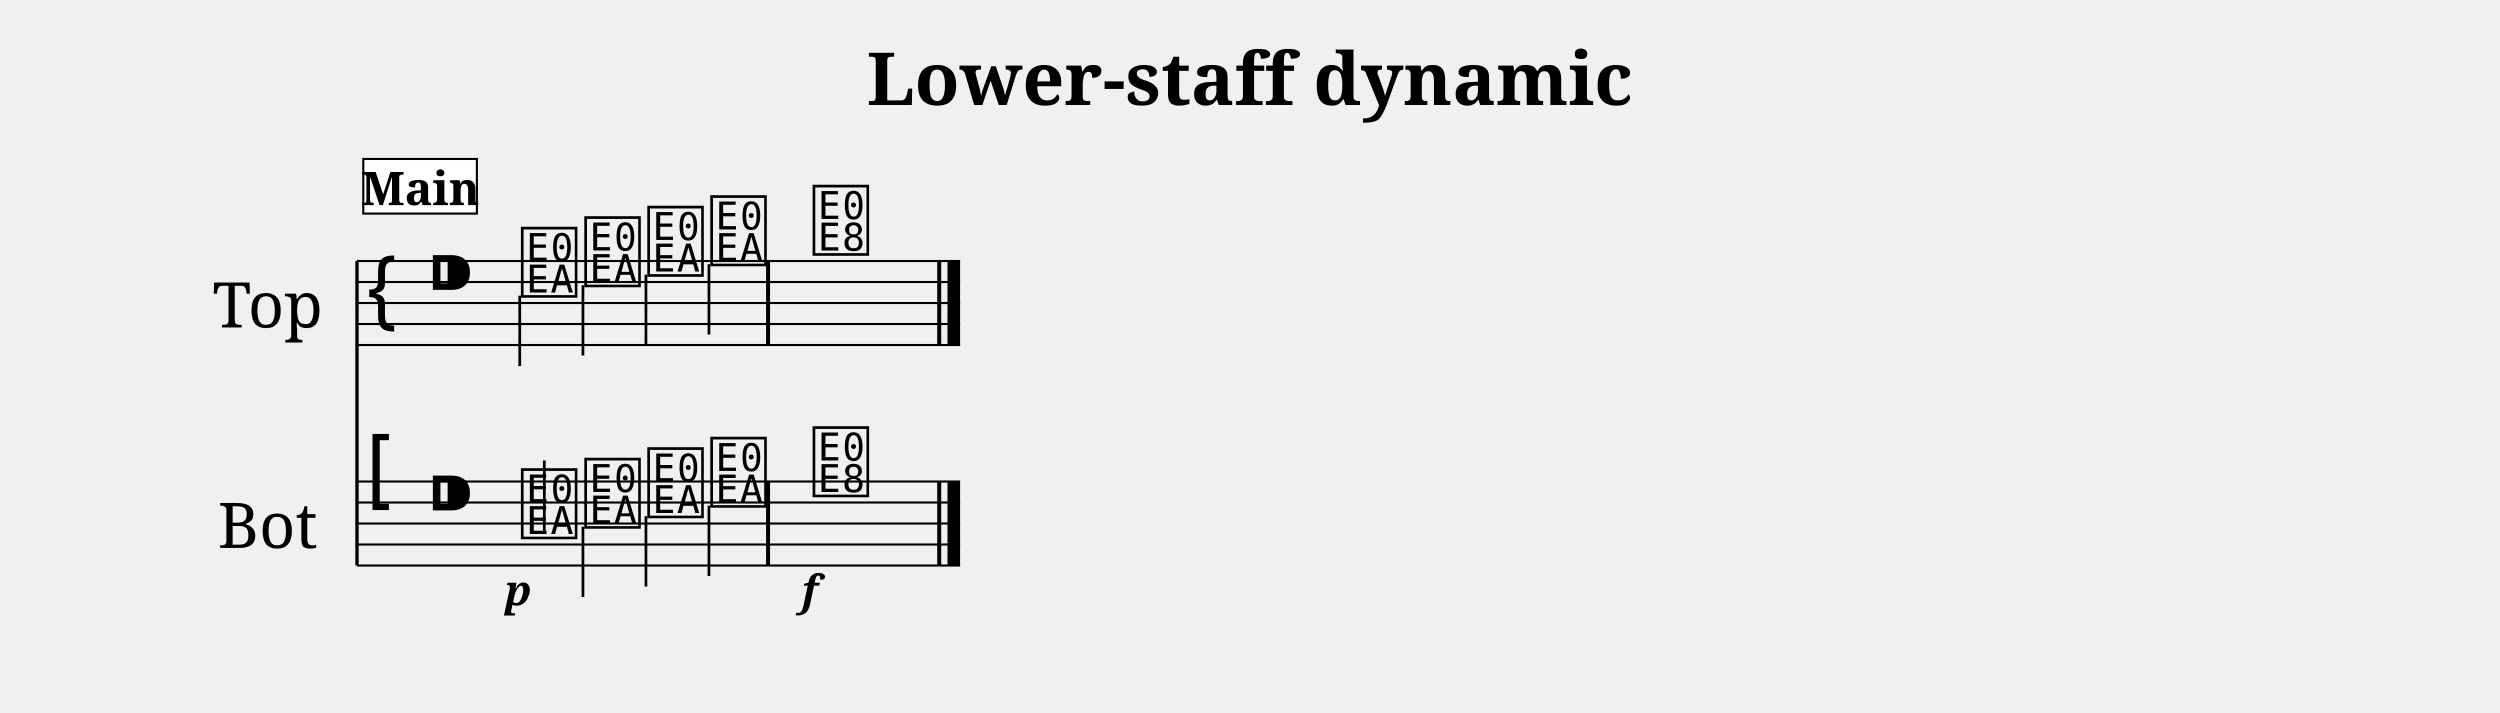
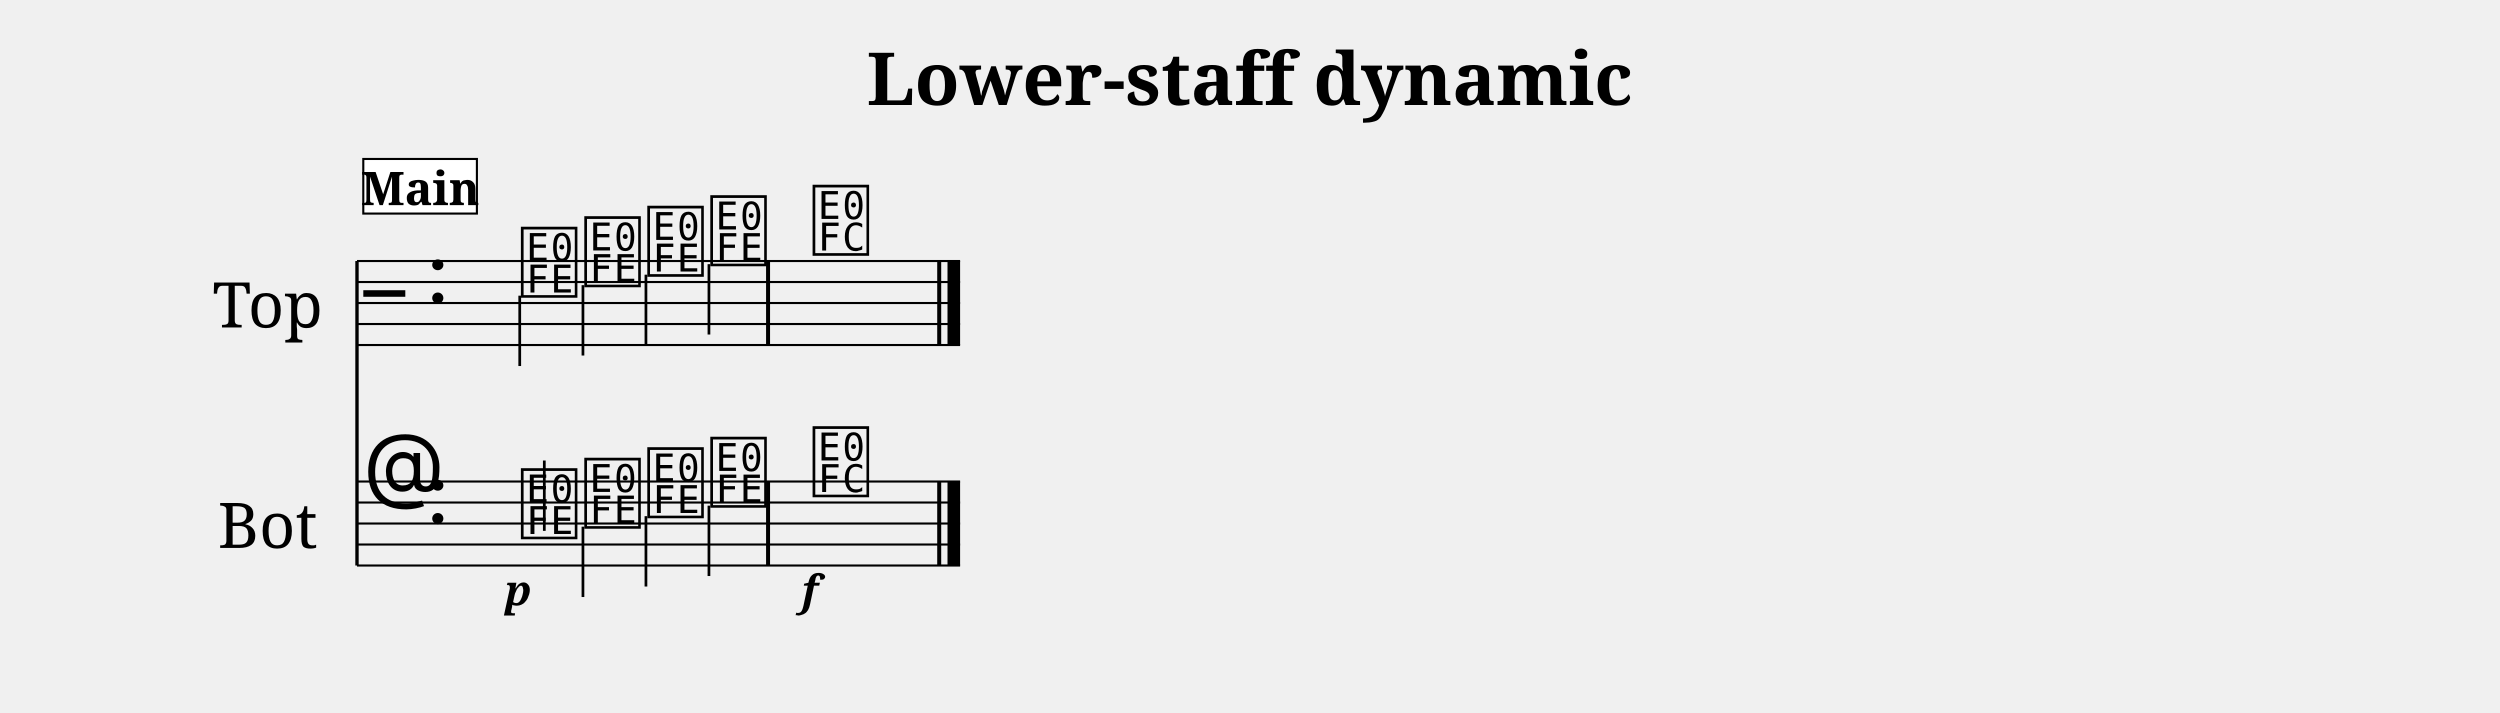
<svg xmlns="http://www.w3.org/2000/svg" width="1190.5" height="339.3" viewBox="0 0 119.05 33.93" font-family="serif">
  <style>
  @font-face { font-family: 'Emmentaler'; src: local('Emmentaler'); }
  .music { font-family: 'Emmentaler', serif; }
</style>
  <text x="59.52" y="5.00" font-size="3.49" font-weight="bold" text-anchor="middle" data-pos="395">Lower-staff dynamic</text>
  <g transform="translate(8.50,0.00) scale(1,1)">
    <text x="4.25" y="14.43" font-size="3.00" text-anchor="middle" dominant-baseline="central">Top</text>
    <text x="4.25" y="24.93" font-size="3.00" text-anchor="middle" dominant-baseline="central">Bot</text>
    <line x1="8.50" y1="12.43" x2="8.50" y2="26.93" stroke="#000000" stroke-width="0.160" />
    <line x1="8.50" y1="12.43" x2="37.22" y2="12.43" stroke="#000000" stroke-width="0.100" />
    <line x1="8.50" y1="13.43" x2="37.22" y2="13.43" stroke="#000000" stroke-width="0.100" />
    <line x1="8.50" y1="14.43" x2="37.22" y2="14.43" stroke="#000000" stroke-width="0.100" />
    <line x1="8.50" y1="15.43" x2="37.22" y2="15.43" stroke="#000000" stroke-width="0.100" />
    <line x1="8.50" y1="16.43" x2="37.22" y2="16.43" stroke="#000000" stroke-width="0.100" />
-     <text class="music" x="8.80" y="15.43" font-size="4.00"></text>
-     <text class="music" x="11.80" y="14.43" font-size="4.00" data-pos="417"></text>
-     <text class="music" x="16.18" y="13.93" font-size="4.00" data-pos="511"></text>
+     <text class="music" x="8.80" y="15.43" font-size="4.00"></text>
+     <text class="music" x="11.80" y="14.43" font-size="4.00" data-pos="417"></text>
+     <text class="music" x="16.18" y="13.93" font-size="4.00" data-pos="511"></text>
    <line x1="16.25" y1="14.08" x2="16.25" y2="17.43" stroke="#000000" stroke-width="0.130" />
-     <text class="music" x="19.20" y="13.43" font-size="4.00" data-pos="515"></text>
+     <text class="music" x="19.20" y="13.43" font-size="4.00" data-pos="515"></text>
    <line x1="19.26" y1="13.58" x2="19.26" y2="16.93" stroke="#000000" stroke-width="0.130" />
-     <text class="music" x="22.20" y="12.93" font-size="4.00" data-pos="517"></text>
+     <text class="music" x="22.20" y="12.93" font-size="4.00" data-pos="517"></text>
    <line x1="22.26" y1="13.08" x2="22.26" y2="16.43" stroke="#000000" stroke-width="0.130" />
-     <text class="music" x="25.20" y="12.43" font-size="4.00" data-pos="519"></text>
+     <text class="music" x="25.20" y="12.43" font-size="4.00" data-pos="519"></text>
    <line x1="25.26" y1="12.58" x2="25.26" y2="15.93" stroke="#000000" stroke-width="0.130" />
-     <text class="music" x="30.07" y="11.93" font-size="4.00" data-pos="523"></text>
+     <text class="music" x="30.07" y="11.93" font-size="4.00" data-pos="523"></text>
    <rect x="27.98" y="12.43" width="0.19" height="4.00" data-pos="521" />
    <rect x="36.13" y="12.43" width="0.19" height="4.00" data-pos="526" />
    <rect x="36.62" y="12.43" width="0.60" height="4.00" data-pos="526" />
    <line x1="8.50" y1="22.93" x2="37.22" y2="22.93" stroke="#000000" stroke-width="0.100" />
    <line x1="8.50" y1="23.93" x2="37.22" y2="23.93" stroke="#000000" stroke-width="0.100" />
    <line x1="8.50" y1="24.93" x2="37.22" y2="24.93" stroke="#000000" stroke-width="0.100" />
    <line x1="8.50" y1="25.93" x2="37.22" y2="25.93" stroke="#000000" stroke-width="0.100" />
    <line x1="8.50" y1="26.93" x2="37.22" y2="26.93" stroke="#000000" stroke-width="0.100" />
-     <text class="music" x="8.80" y="23.93" font-size="4.00"></text>
-     <text class="music" x="11.80" y="24.93" font-size="4.00" data-pos="417"></text>
-     <text class="music" x="16.18" y="25.43" font-size="4.00" data-pos="538"></text>
+     <text class="music" x="8.80" y="23.93" font-size="4.00"></text>
+     <text class="music" x="11.80" y="24.93" font-size="4.00" data-pos="417"></text>
+     <text class="music" x="16.18" y="25.43" font-size="4.00" data-pos="538"></text>
    <line x1="17.42" y1="25.28" x2="17.42" y2="21.93" stroke="#000000" stroke-width="0.130" />
-     <text class="music" x="19.20" y="24.93" font-size="4.00" data-pos="543"></text>
+     <text class="music" x="19.20" y="24.93" font-size="4.00" data-pos="543"></text>
    <line x1="19.26" y1="25.08" x2="19.26" y2="28.43" stroke="#000000" stroke-width="0.130" />
-     <text class="music" x="22.20" y="24.43" font-size="4.00" data-pos="545"></text>
+     <text class="music" x="22.20" y="24.43" font-size="4.00" data-pos="545"></text>
    <line x1="22.26" y1="24.58" x2="22.26" y2="27.93" stroke="#000000" stroke-width="0.130" />
-     <text class="music" x="25.20" y="23.93" font-size="4.00" data-pos="547"></text>
+     <text class="music" x="25.20" y="23.93" font-size="4.00" data-pos="547"></text>
    <line x1="25.26" y1="24.08" x2="25.26" y2="27.43" stroke="#000000" stroke-width="0.130" />
-     <text class="music" x="30.07" y="23.43" font-size="4.00" data-pos="551"></text>
+     <text class="music" x="30.07" y="23.43" font-size="4.00" data-pos="551"></text>
    <rect x="27.98" y="22.93" width="0.19" height="4.00" data-pos="549" />
    <rect x="36.13" y="22.93" width="0.19" height="4.00" data-pos="556" />
    <rect x="36.62" y="22.93" width="0.60" height="4.00" data-pos="556" />
    <text x="16.18" y="28.83" font-size="2.00" font-weight="bold" font-style="italic" text-anchor="middle" data-pos="540">p</text>
    <text x="30.07" y="28.83" font-size="2.00" font-weight="bold" font-style="italic" text-anchor="middle" data-pos="553">f</text>
    <rect x="8.80" y="7.57" width="5.41" height="2.60" fill="#FFFFFF" stroke="#000000" stroke-width="0.100" data-pos="488" />
    <text x="11.51" y="9.77" font-size="2.20" font-weight="bold" text-anchor="middle" data-pos="488">Main</text>
  </g>
</svg>
